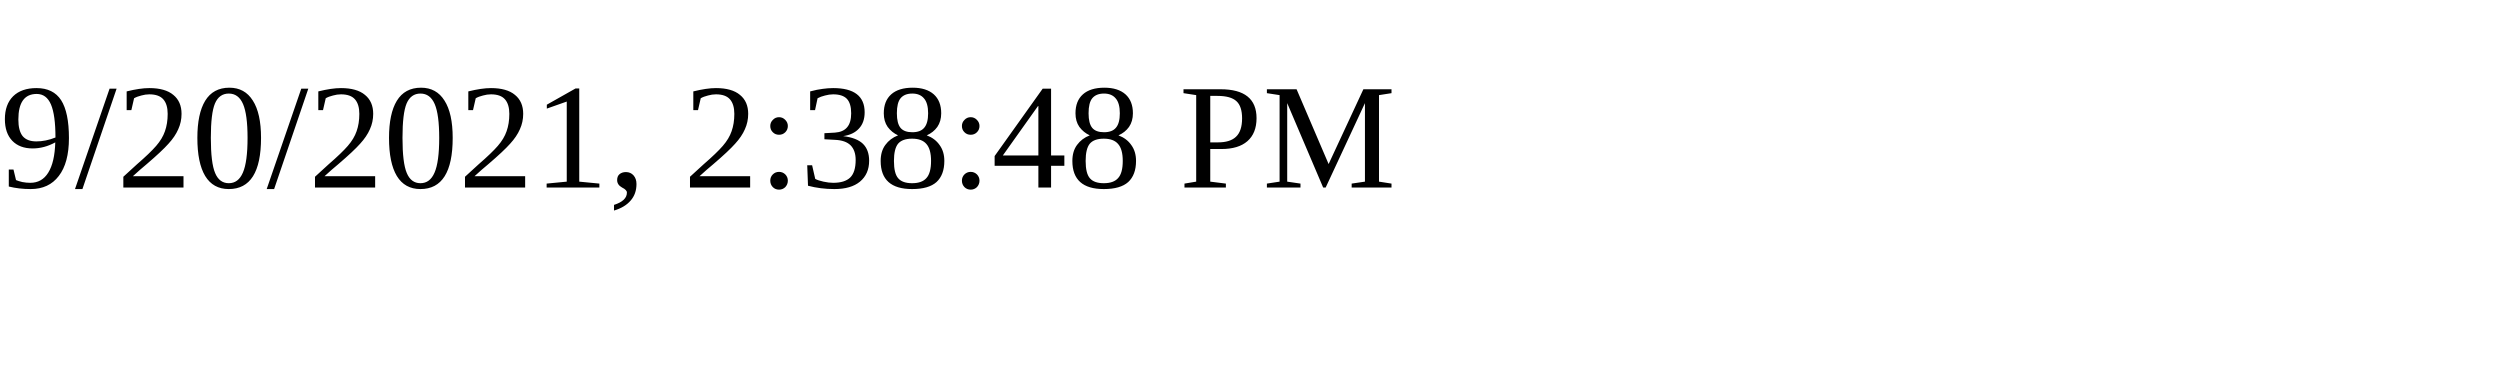
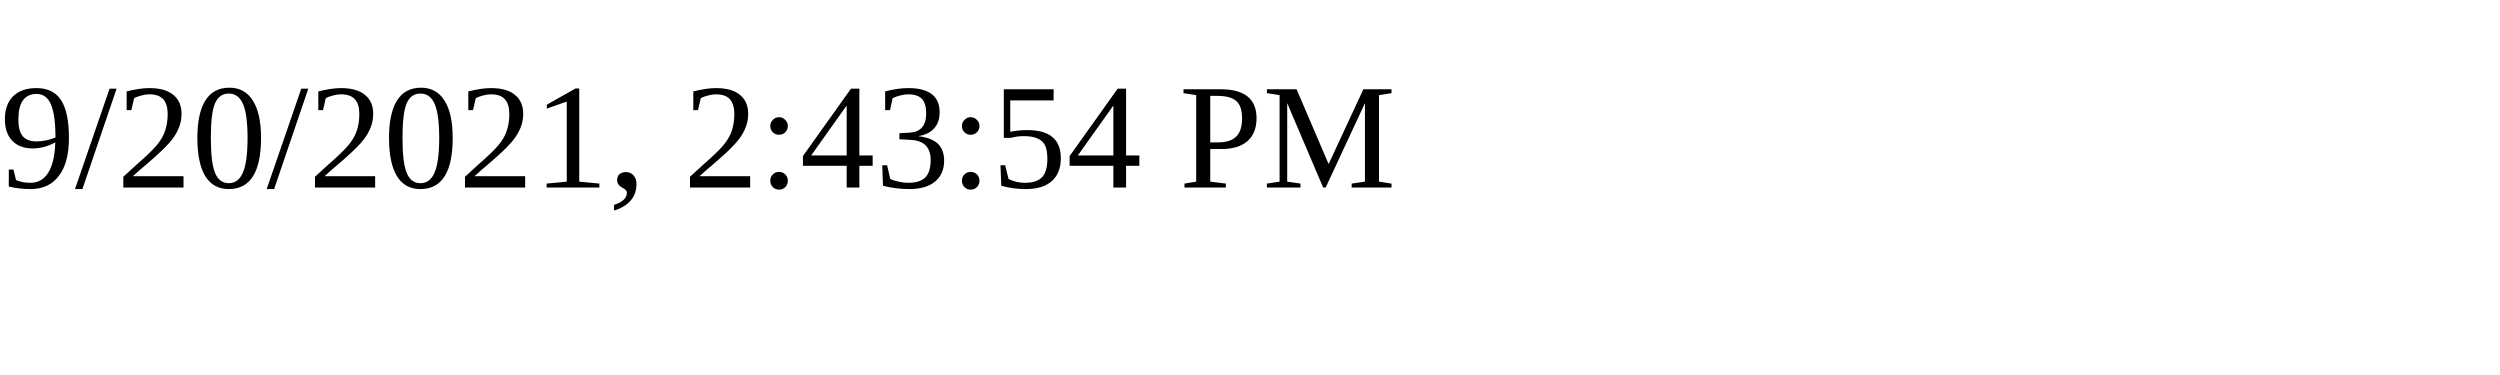
<svg xmlns="http://www.w3.org/2000/svg" height="30" width="200">
-   <text x="0" y="15">9/20/2021, 2:38:48 PM</text>
+   <text x="0" y="15">9/20/2021, 2:43:54 PM</text>
</svg>
